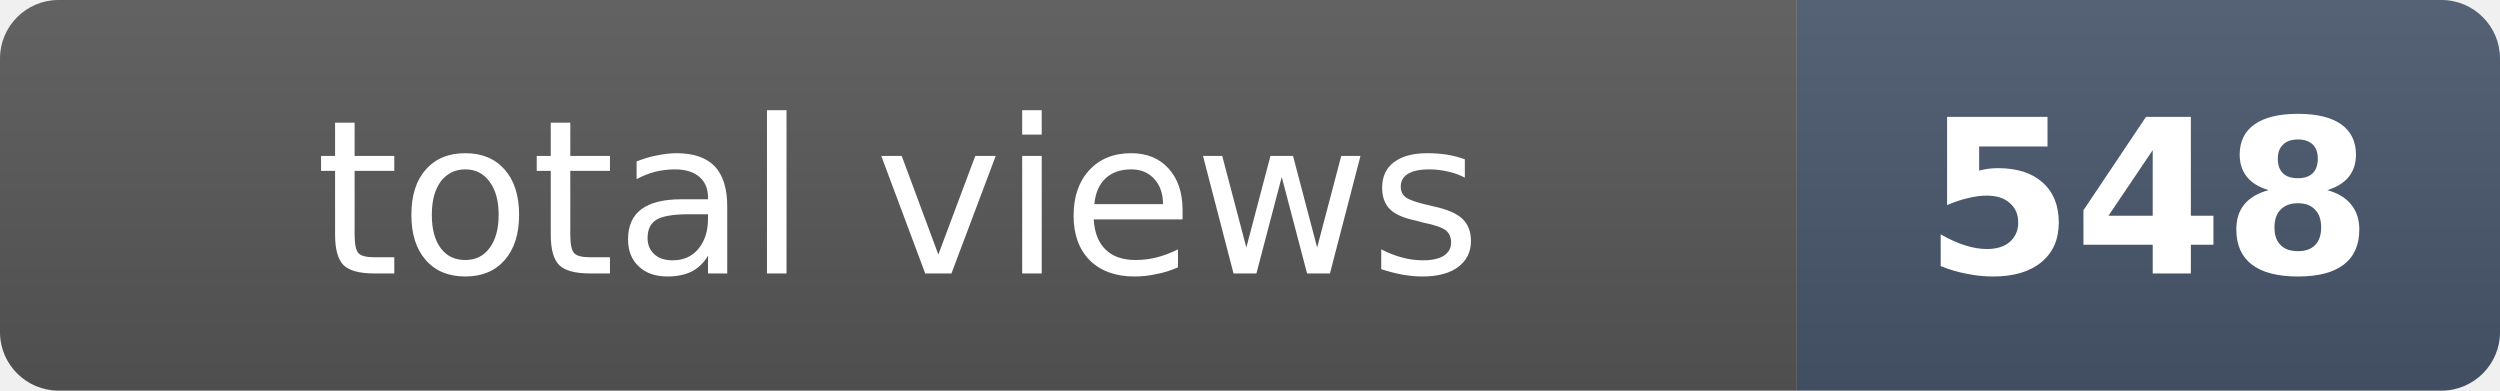
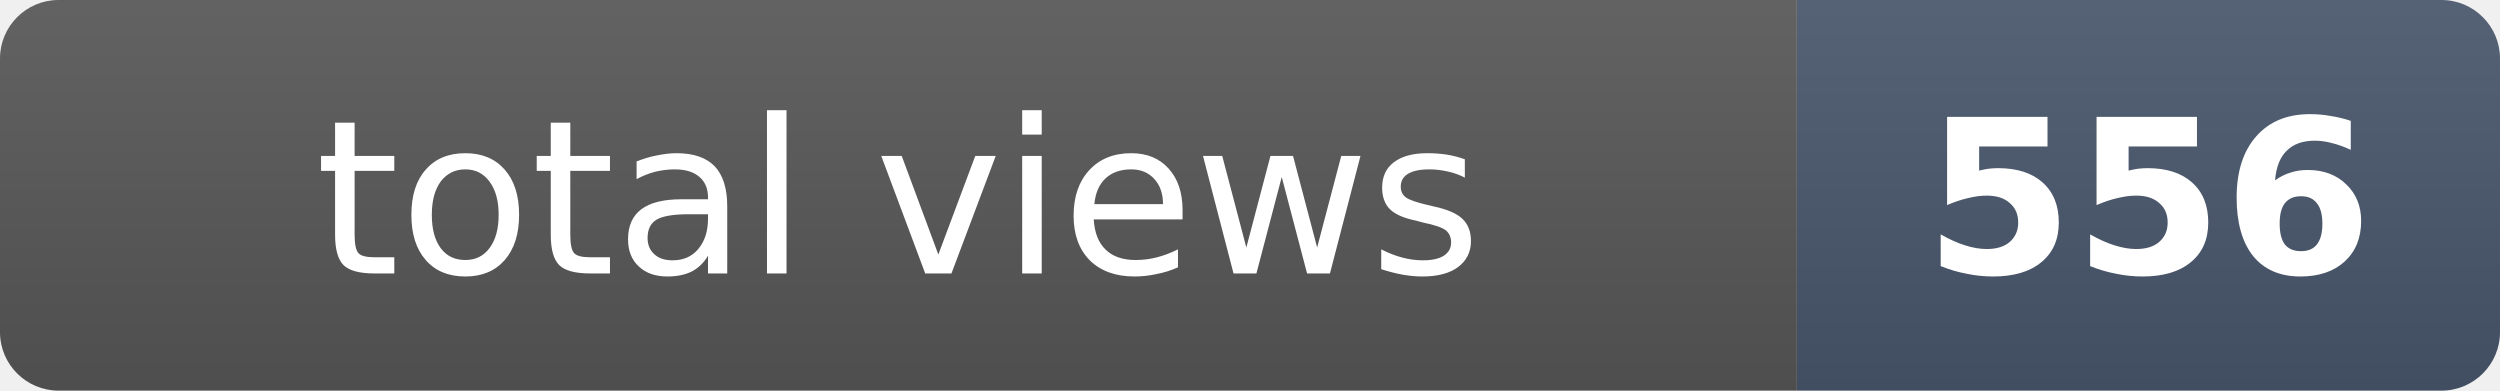
- <svg xmlns="http://www.w3.org/2000/svg" width="128" height="20" role="img" aria-label="total views: 548">
+ <svg xmlns="http://www.w3.org/2000/svg" width="128" height="20" role="img" aria-label="total views: 556">
  <clipPath id="r">
    <rect width="128" height="20" rx="3" fill="#fff" />
  </clipPath>
  <g clip-path="url(#r)">
    <rect width="92" height="20" fill="#555" />
    <rect x="92" width="36" height="20" fill="#475569" />
    <rect width="128" height="20" fill="url(#s)" />
  </g>
  <defs>
    <linearGradient id="s" x2="0" y2="100%">
      <stop offset="0" stop-color="#fff" stop-opacity=".08" />
      <stop offset="1" stop-opacity=".08" />
    </linearGradient>
  </defs>
  <g fill="#fff" text-anchor="middle" font-family="Verdana,Geneva,DejaVu Sans,sans-serif" font-size="11">
    <text x="46" y="14">total views</text>
-     <text x="110" y="14" font-weight="bold">548</text>
+     <text x="110" y="14" font-weight="bold">556</text>
  </g>
</svg>
